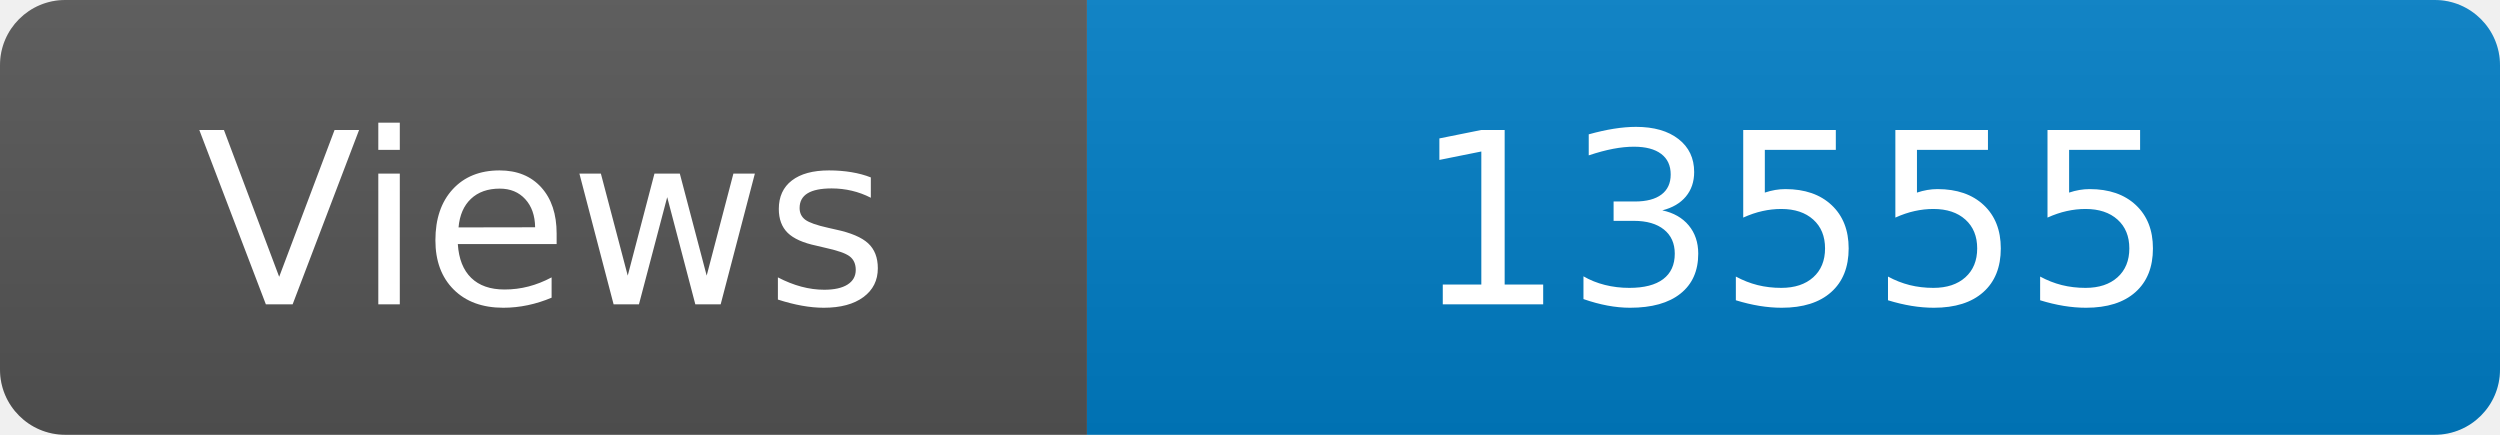
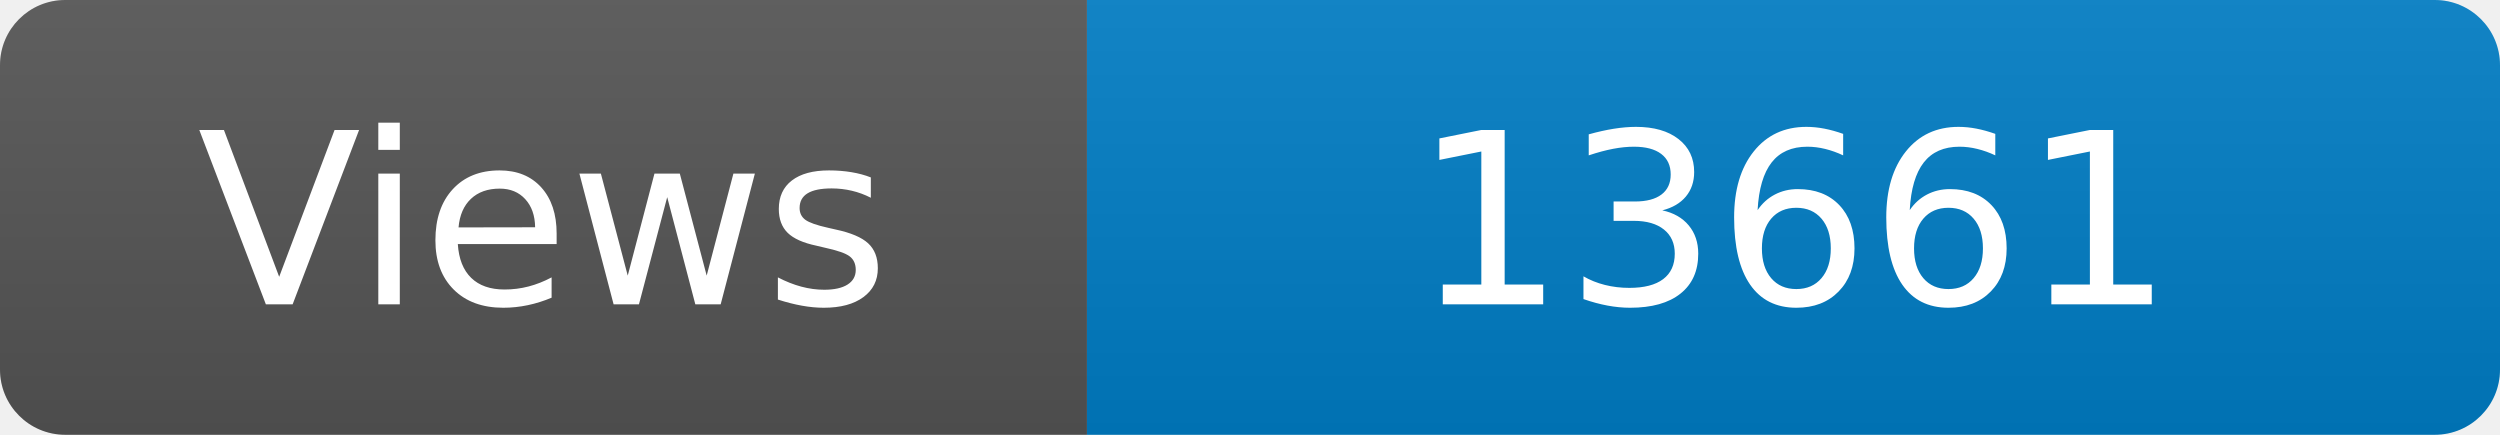
<svg xmlns="http://www.w3.org/2000/svg" width="115" height="20" role="img" aria-label="Maintained?: yes">
  <linearGradient id="s" x2="0" y2="100%">
    <stop offset="0" stop-color="#bbb" stop-opacity=".1" />
    <stop offset="1" stop-opacity=".1" />
  </linearGradient>
  <clipPath id="r">
    <rect width="115" height="20" rx="3" fill="#fff" />
  </clipPath>
  <g clip-path="url(#r)">
    <rect width="50" height="20" fill="#555" />
    <rect x="50" width="160" height="20" fill="#007ec6" />
    <rect width="115" height="20" fill="url(#s)" />
  </g>
  <g fill="#fff" text-anchor="middle" font-family="Verdana,Geneva,DejaVu Sans,sans-serif" font-size="110">
    <text x="250" y="140" transform="scale(.1)" fill="#fff">Views</text>
-     <text x="825" y="140" transform="scale(.1)" fill="#fff">13555</text>
+     <text x="825" y="140" transform="scale(.1)" fill="#fff">13661</text>
  </g>
</svg>
